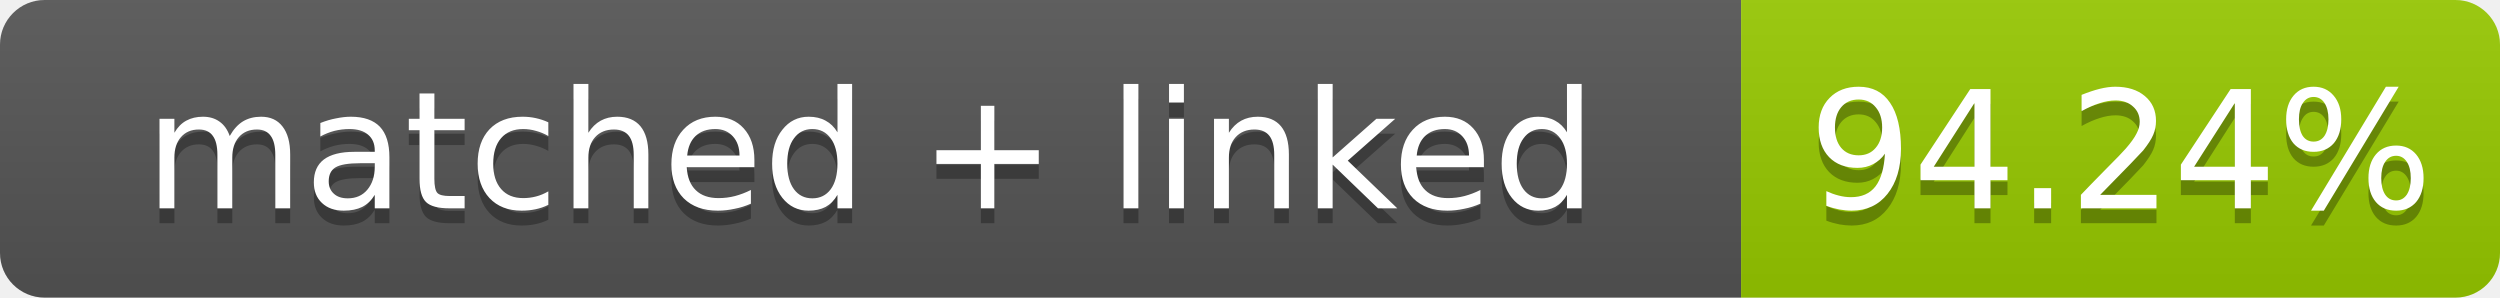
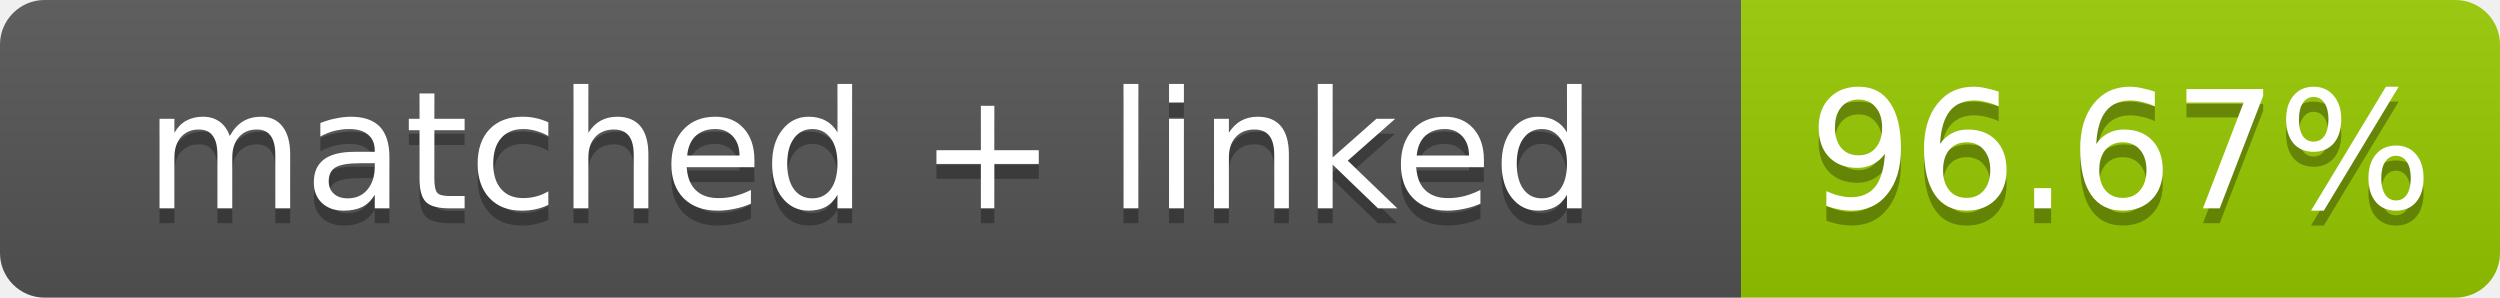
- <svg xmlns="http://www.w3.org/2000/svg" width="168" height="20" role="img" aria-label="matched + linked: 94.24%">
+ <svg xmlns="http://www.w3.org/2000/svg" width="168" height="20" role="img" aria-label="matched + linked: 96.67%">
  <linearGradient id="s" x2="0" y2="100%">
    <stop offset="0" stop-color="#bbb" stop-opacity=".1" />
    <stop offset="1" stop-opacity=".1" />
  </linearGradient>
  <clipPath id="r">
    <rect width="168" height="20" rx="3" fill="#fff" />
  </clipPath>
  <g clip-path="url(#r)">
    <rect width="117" height="20" fill="#555" />
    <rect x="117" width="51" height="20" fill="#97ca00" />
    <rect width="168" height="20" fill="url(#s)" />
  </g>
  <g fill="#fff" text-anchor="middle" font-family="Verdana,Geneva,DejaVu Sans,sans-serif" font-size="11">
    <text x="58.5" y="15" fill="#010101" fill-opacity=".3">matched + linked</text>
    <text x="58.5" y="14">matched + linked</text>
-     <text x="142.5" y="15" fill="#010101" fill-opacity=".3">94.24%</text>
-     <text x="142.5" y="14">94.24%</text>
+     <text x="142.5" y="15" fill="#010101" fill-opacity=".3">96.67%</text>
+     <text x="142.5" y="14">96.67%</text>
  </g>
</svg>
